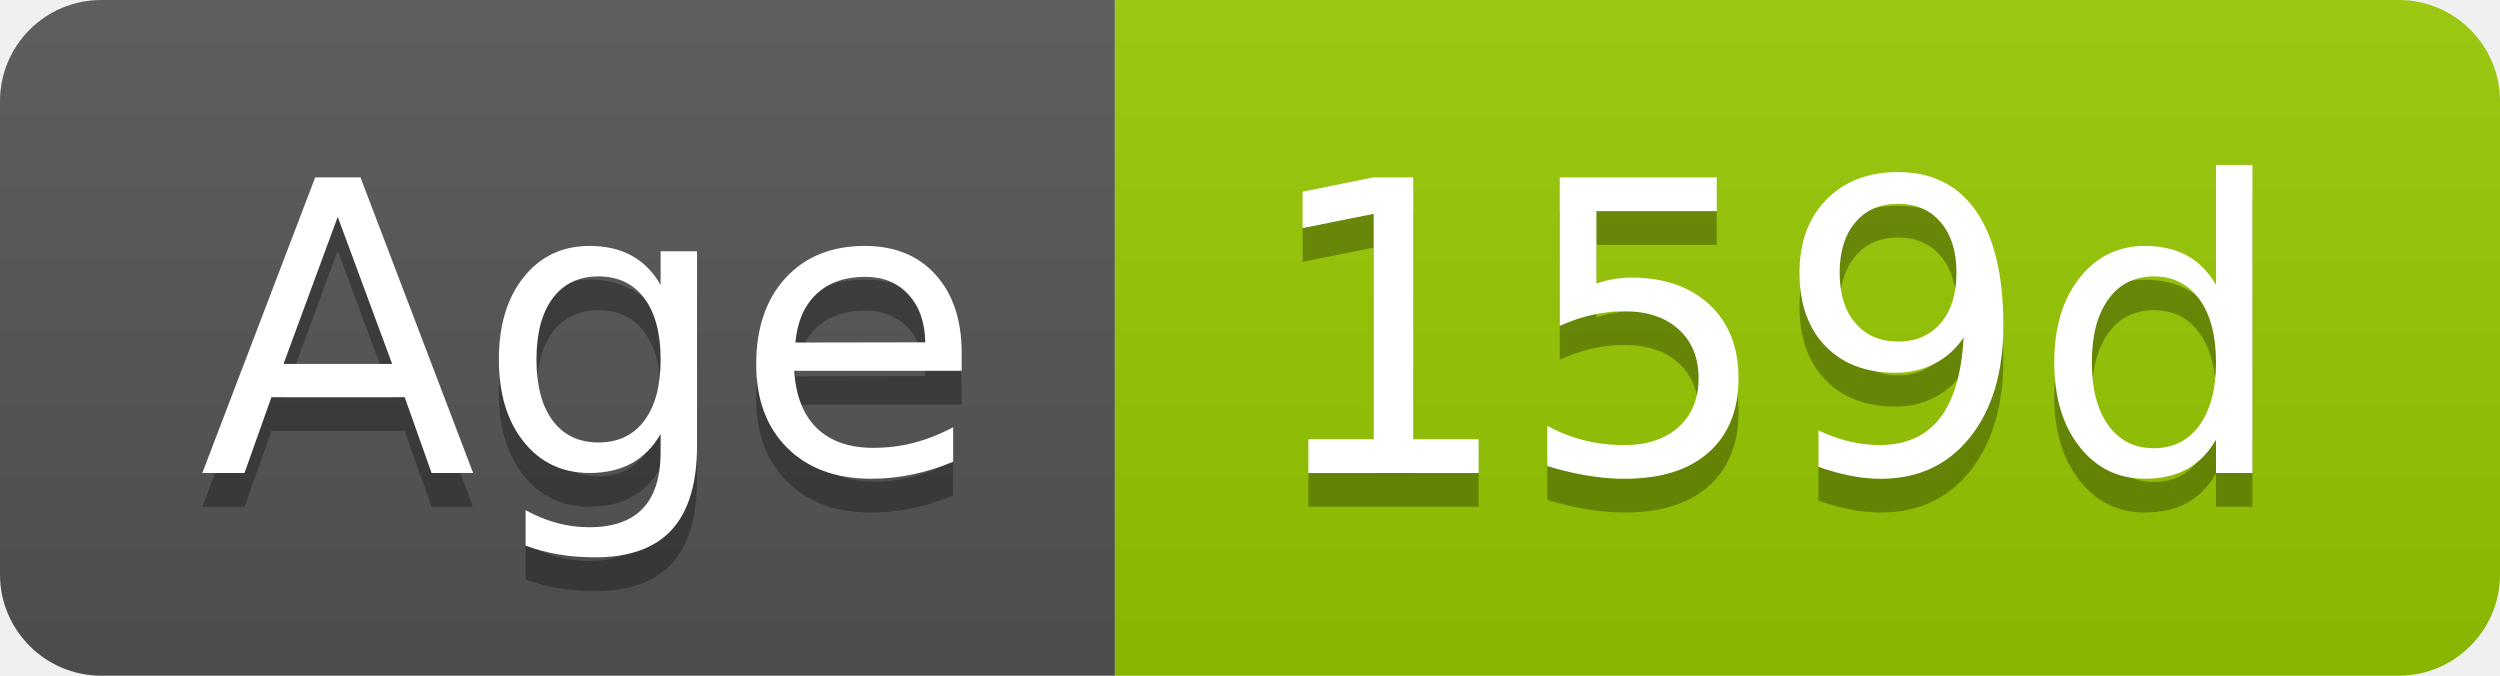
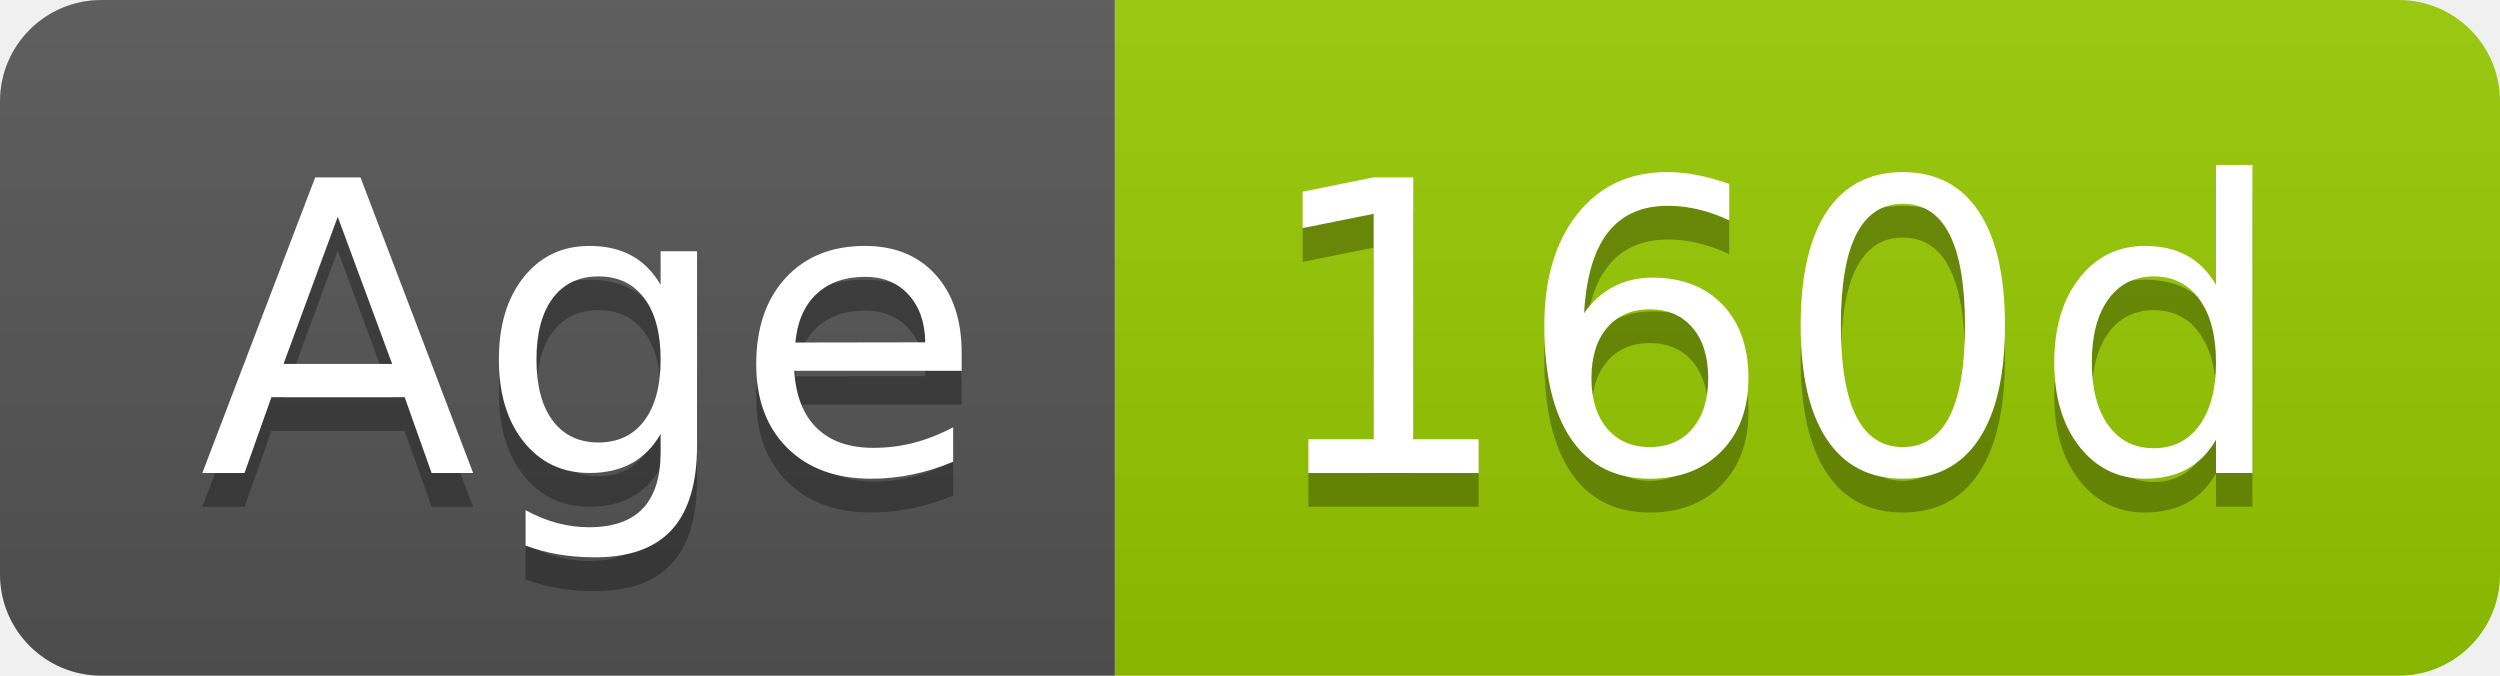
- <svg xmlns="http://www.w3.org/2000/svg" width="74" height="20" role="img" aria-label="Age: 159d">
+ <svg xmlns="http://www.w3.org/2000/svg" width="74" height="20" role="img" aria-label="Age: 160d">
  <linearGradient id="s" x2="0" y2="100%">
    <stop offset="0" stop-color="#bbb" stop-opacity=".1" />
    <stop offset="1" stop-opacity=".1" />
  </linearGradient>
  <clipPath id="r">
    <rect width="74" height="20" rx="3" fill="#fff" />
  </clipPath>
  <g clip-path="url(#r)">
    <rect width="33" height="20" fill="#555" />
    <rect x="33" width="41" height="20" fill="#97ca00" />
    <rect width="74" height="20" fill="url(#s)" />
  </g>
  <g fill="#fff" text-anchor="middle" font-family="Verdana,Geneva,DejaVu Sans,sans-serif" text-rendering="geometricPrecision" font-size="120">
    <text aria-hidden="true" x="175" y="150" fill="#010101" fill-opacity=".3" transform="scale(.1)" textLength="228">Age</text>
    <text x="175" y="140" transform="scale(.1)" fill="#fff" textLength="228">Age</text>
-     <text aria-hidden="true" x="525" y="150" fill="#010101" fill-opacity=".3" transform="scale(.1)" textLength="304">159d</text>
-     <text x="525" y="140" transform="scale(.1)" fill="#fff" textLength="304">159d</text>
+     <text aria-hidden="true" x="525" y="150" fill="#010101" fill-opacity=".3" transform="scale(.1)" textLength="304">160d</text>
+     <text x="525" y="140" transform="scale(.1)" fill="#fff" textLength="304">160d</text>
  </g>
</svg>
